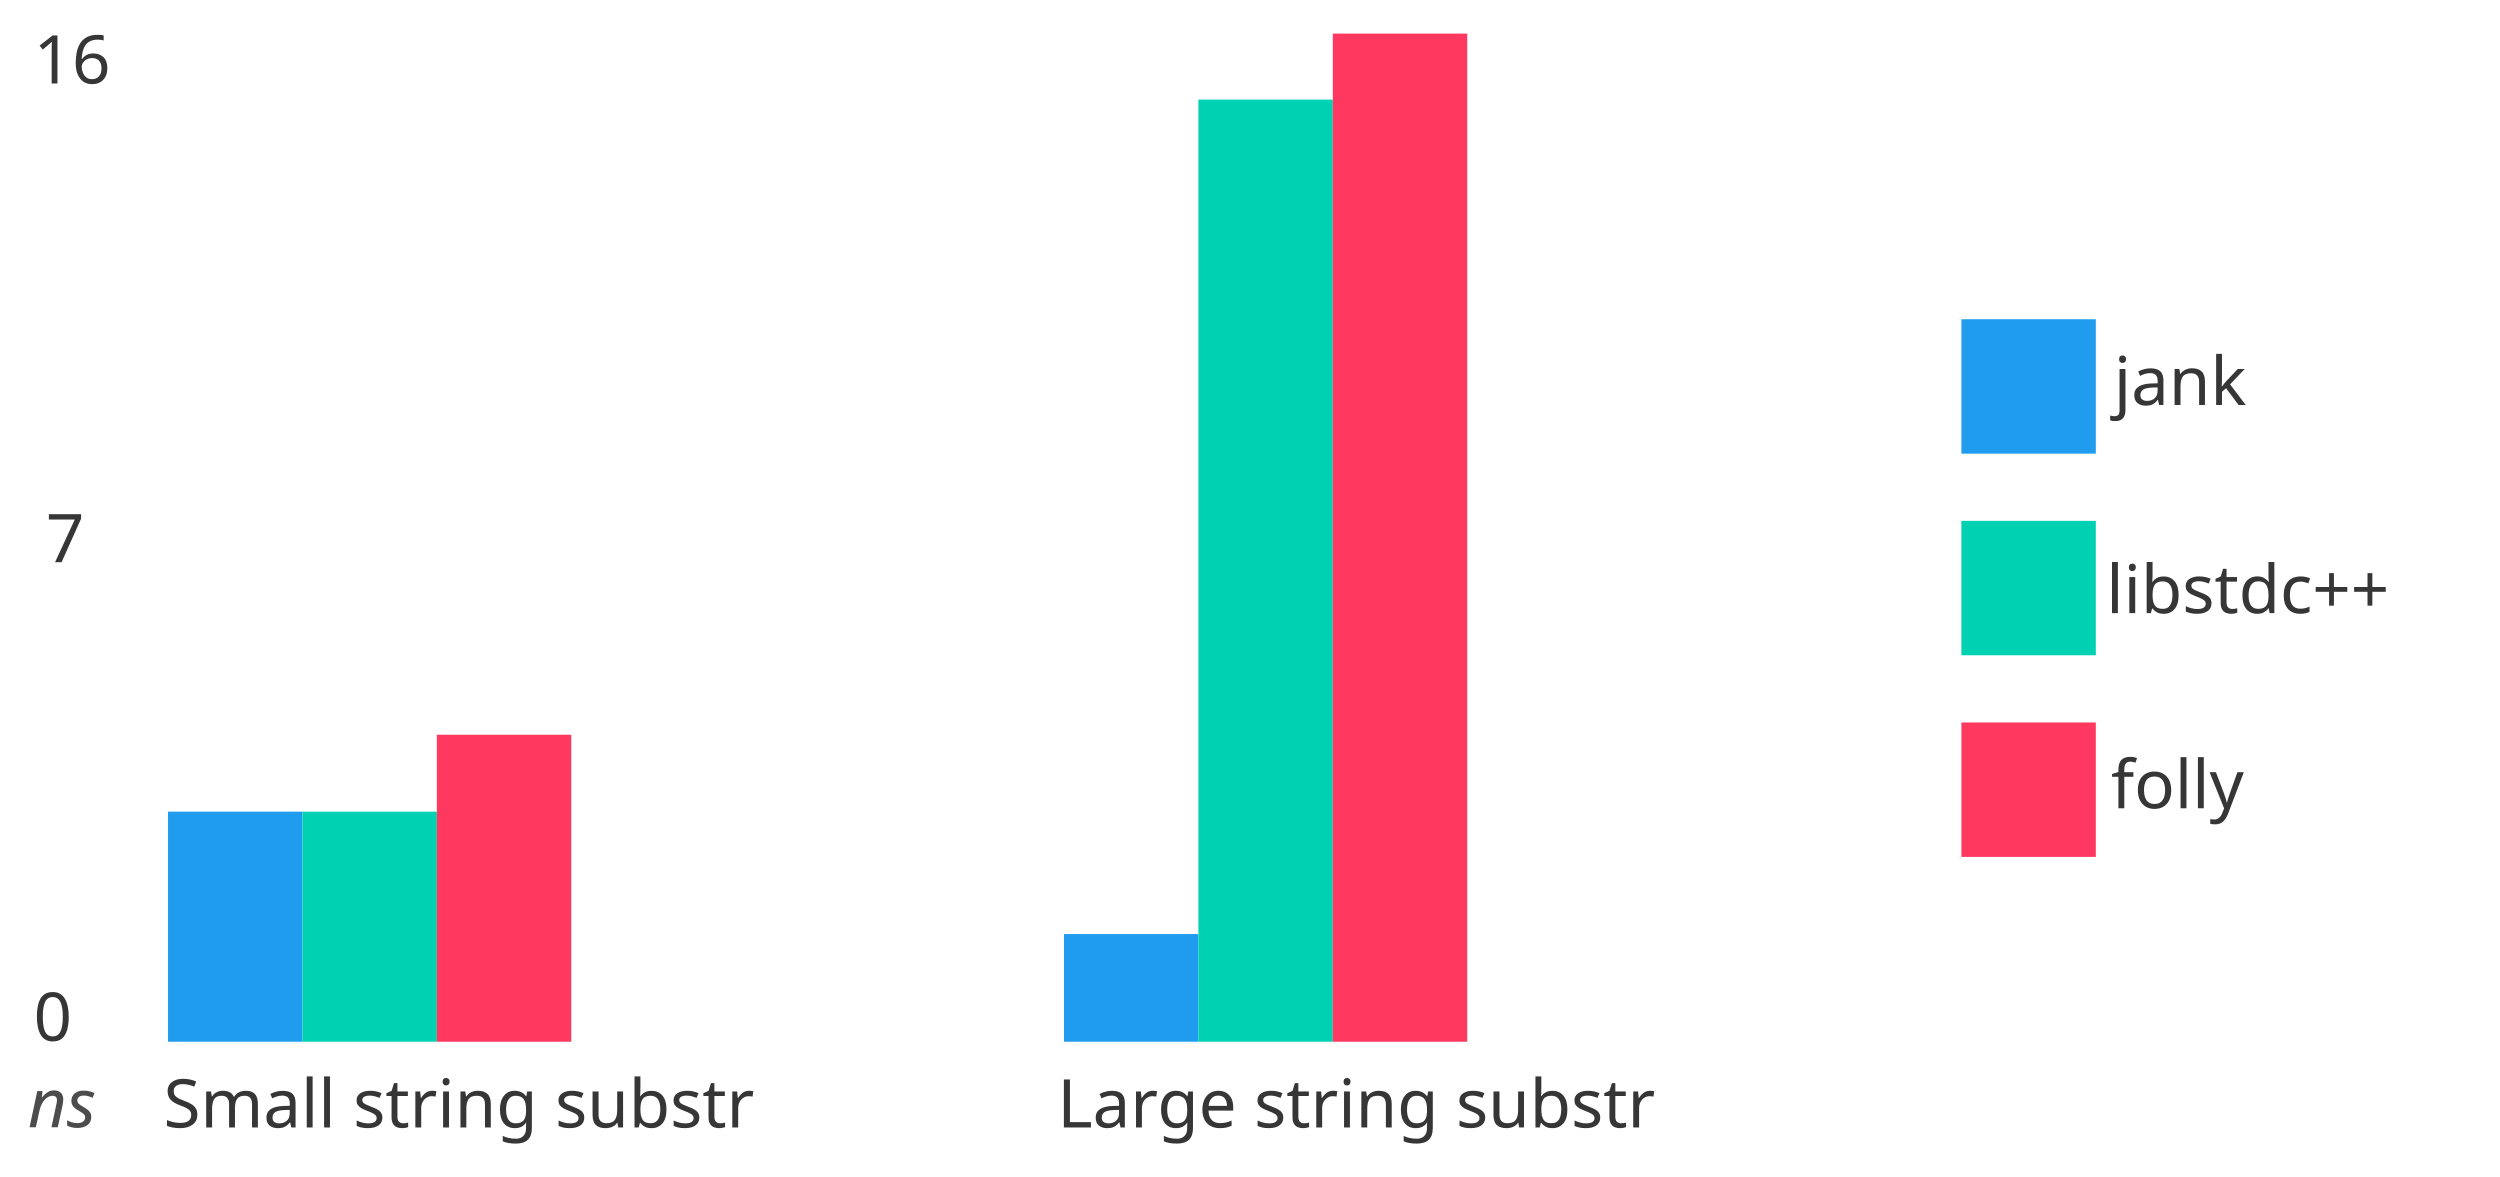
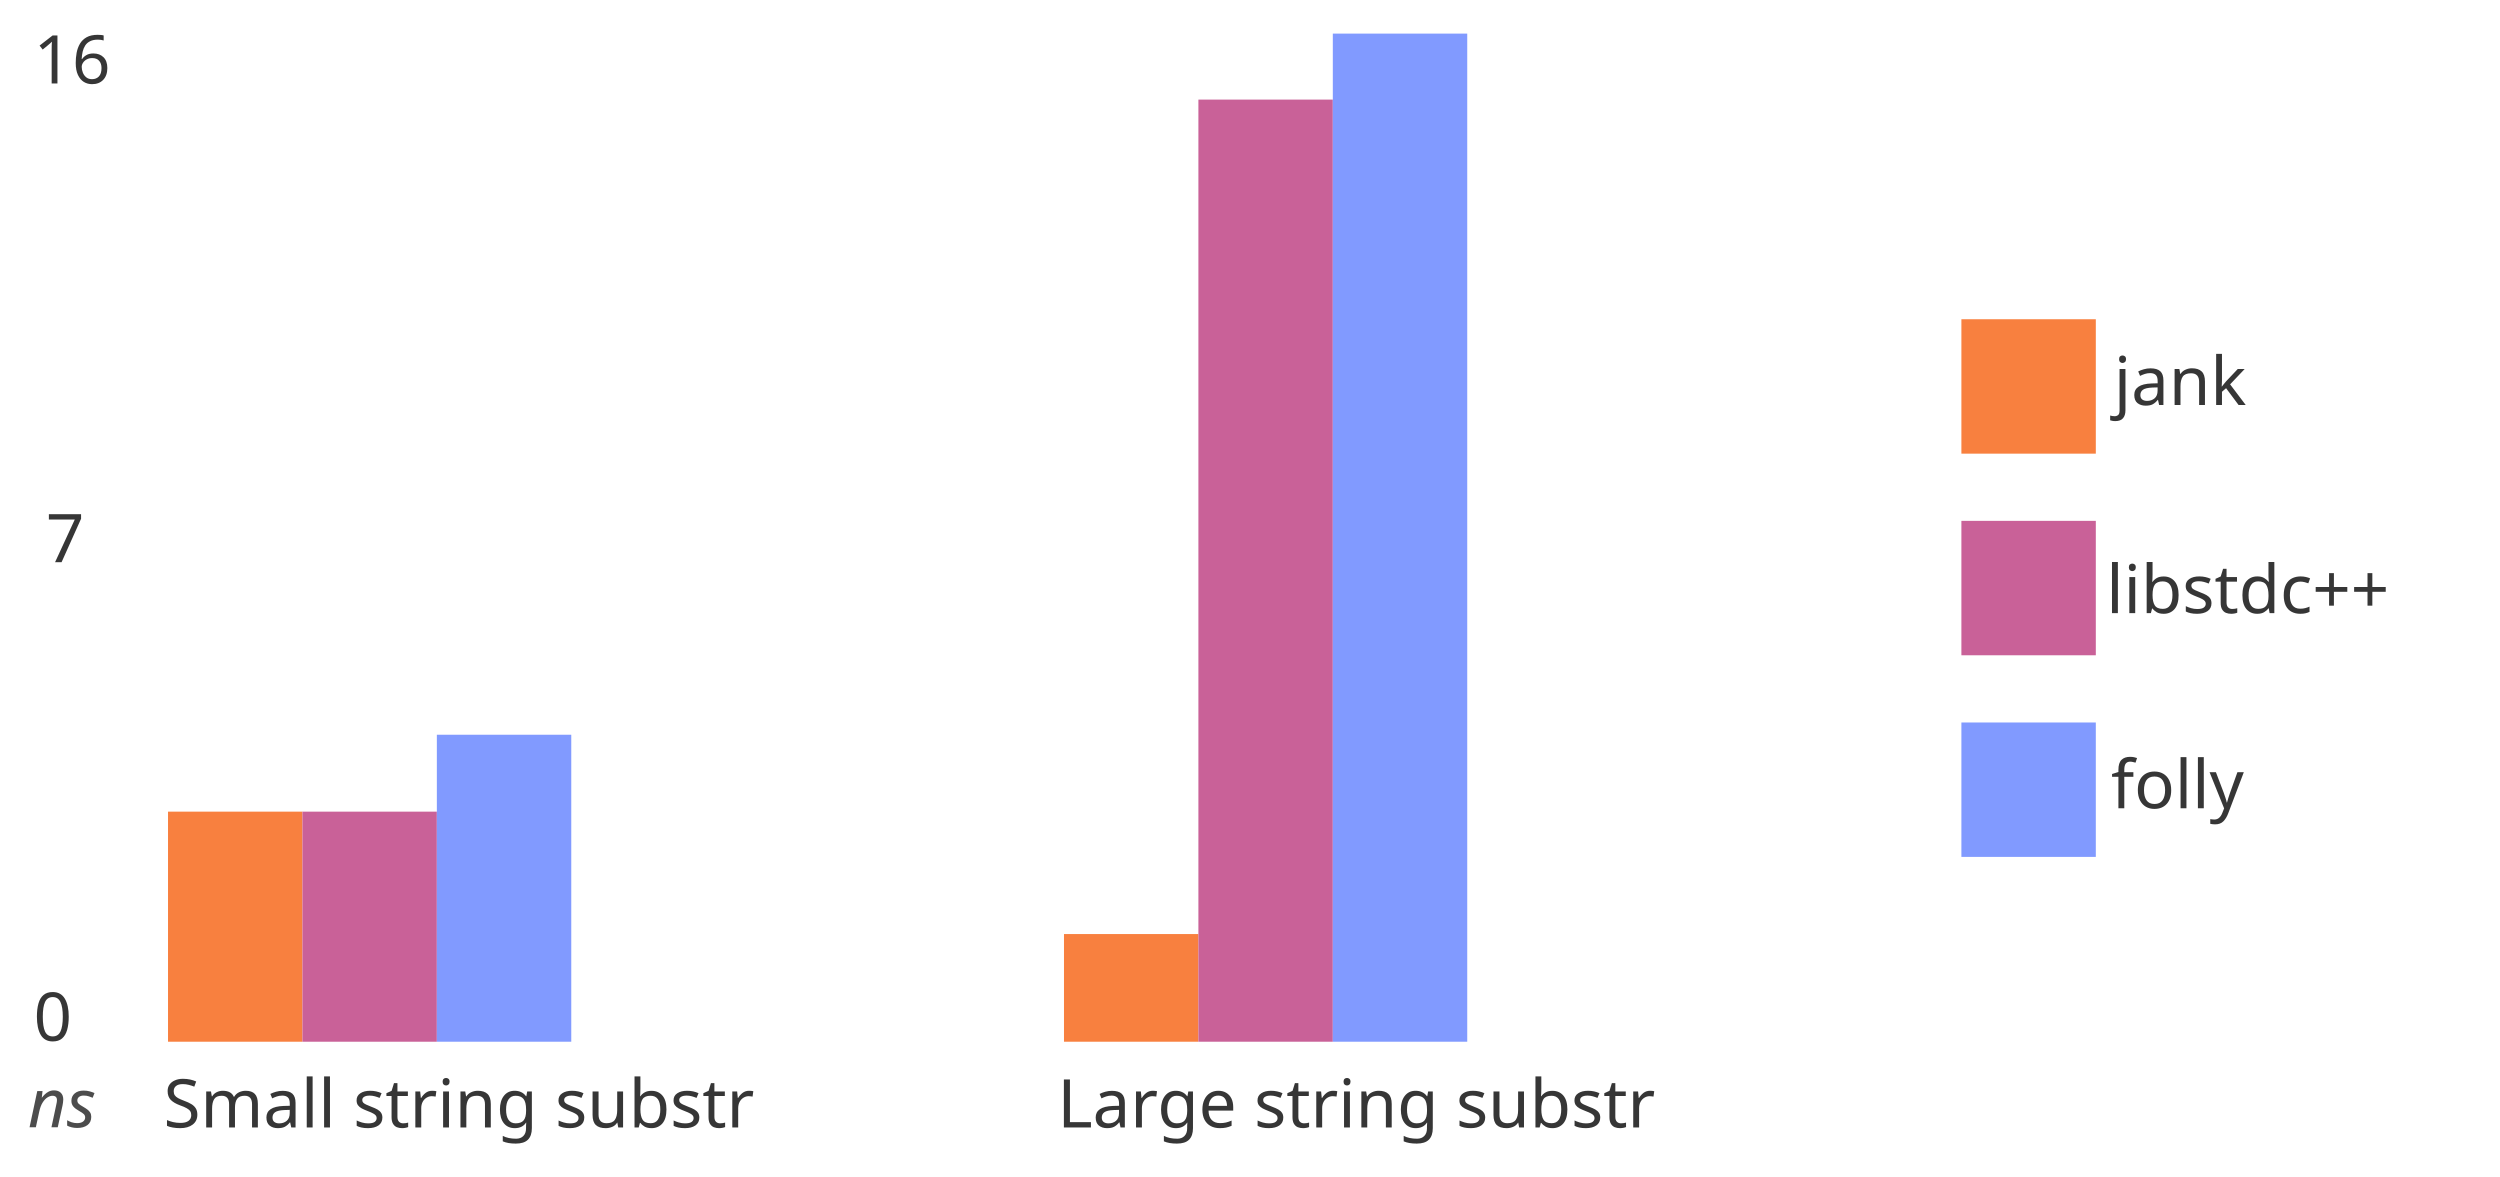
<svg xmlns="http://www.w3.org/2000/svg" style="background:white" preserveAspectRatio="xMinYMin meet" version="1.2" viewBox="0 0 743.96 350">
  <defs>
    <style type="text/css">@font-face{ font-family: 'Comfortaa'; font-style: normal; font-weight: 400; src: url('https://fonts.gstatic.com/s/comfortaa/v40/1Pt_g8LJRfWJmhDAuUsSQamb1W0lwk4S4WjMDrMfJQ.ttf') format('truetype'); }
rect { stroke: none; }
.bar:hover { filter: brightness(115%); }
</style>
  </defs>
  <g transform="translate(10 10)" data-dali-layout-tag="distribute">
    <g data-dali-layout-tag="align">
      <rect width="20" height="100" fill="none" />
      <text transform="translate(0 14.844)" fill="hsl(0, 0%, 21%)" font-family="Comfortaa" font-size="20">16</text>
    </g>
    <g transform="translate(0 100)" data-dali-layout-tag="align">
      <rect width="20" height="100" fill="none" />
      <text transform="translate(3.6719 57.292)" fill="hsl(0, 0%, 21%)" font-family="Comfortaa" font-size="20">7</text>
    </g>
    <g transform="translate(0 200)" data-dali-layout-tag="align">
      <rect width="20" height="100" fill="none" />
      <text transform="translate(0 99.714)" fill="hsl(0, 0%, 21%)" font-family="Comfortaa" font-size="20">0</text>
    </g>
  </g>
  <g data-dali-layout-tag="align">
    <rect x="10" y="320" width="20" height="20" fill="none" />
    <text transform="translate(8.3105 335.46)" fill="rgba(0, 0, 0, 0.7)" font-family="Comfortaa" font-size="20" font-style="italic">ns</text>
  </g>
  <g transform="translate(83.314 320)" data-dali-layout-tag="stack">
    <g data-dali-layout-tag="stack">
      <g data-dali-layout-tag="align">
        <rect width="120" height="20" fill="none" />
        <text transform="translate(-34.635 15.518)" fill="hsl(0, 0%, 21%)" font-family="Comfortaa" font-size="20">Small string substr</text>
      </g>
      <g transform="translate(-33.314 -78.468)" data-dali-layout-tag="stack">
-         <rect class="bar" width="40" height="68.468" fill="hsl(204, 86%, 53%)" />
-         <rect class="bar" transform="translate(40)" width="40" height="68.468" fill="hsl(171, 100%, 41%)" />
-         <rect class="bar" transform="translate(80 -22.886)" width="40" height="91.354" fill="hsl(348, 100%, 61%)" />
+         <rect class="bar" width="40" height="68.468" fill="#f8803f" />
+         <rect class="bar" transform="translate(40)" width="40" height="68.468" fill="#c96198" />
+         <rect class="bar" transform="translate(80 -22.886)" width="40" height="91.354" fill="#819aff" />
      </g>
    </g>
    <g transform="translate(266.84)" data-dali-layout-tag="stack">
      <g data-dali-layout-tag="align">
        <rect width="120" height="20" fill="none" />
        <text transform="translate(-35.495 15.518)" fill="hsl(0, 0%, 21%)" font-family="Comfortaa" font-size="20">Large string substr</text>
      </g>
      <g transform="translate(-33.529 -42.041)" data-dali-layout-tag="stack">
-         <rect class="bar" width="40" height="32.041" fill="hsl(204, 86%, 53%)" />
-         <rect class="bar" transform="translate(40 -248.32)" width="40" height="280.36" fill="hsl(171, 100%, 41%)" />
-         <rect class="bar" transform="translate(80 -267.96)" width="40" height="300" fill="hsl(348, 100%, 61%)" />
+         <rect class="bar" width="40" height="32.041" fill="#f8803f" />
+         <rect class="bar" transform="translate(40 -248.32)" width="40" height="280.36" fill="#c96198" />
+         <rect class="bar" transform="translate(80 -267.96)" width="40" height="300" fill="#819aff" />
      </g>
    </g>
  </g>
  <g data-dali-layout-tag="place">
    <g transform="translate(583.68 95)" data-dali-layout-tag="stack">
      <g transform="translate(0)" data-dali-layout-tag="stack">
        <g data-dali-layout-tag="stack">
-           <rect width="40" height="40" fill="hsl(204, 86%, 53%)" />
+           <rect width="40" height="40" fill="#f8803f" />
          <text transform="translate(45.365 25.518)" fill="hsl(0, 0%, 21%)" font-family="Comfortaa" font-size="20">jank</text>
        </g>
        <g transform="translate(0 60)" data-dali-layout-tag="stack">
-           <rect width="40" height="40" fill="hsl(171, 100%, 41%)" />
+           <rect width="40" height="40" fill="#c96198" />
          <text transform="translate(43.112 27.454)" fill="hsl(0, 0%, 21%)" font-family="Comfortaa" font-size="20">libstdc++</text>
        </g>
        <g transform="translate(0 120)" data-dali-layout-tag="stack">
-           <rect width="40" height="40" fill="hsl(348, 100%, 61%)" />
+           <rect width="40" height="40" fill="#819aff" />
          <text transform="translate(44.538 25.518)" fill="hsl(0, 0%, 21%)" font-family="Comfortaa" font-size="20">folly</text>
        </g>
      </g>
    </g>
  </g>
</svg>
